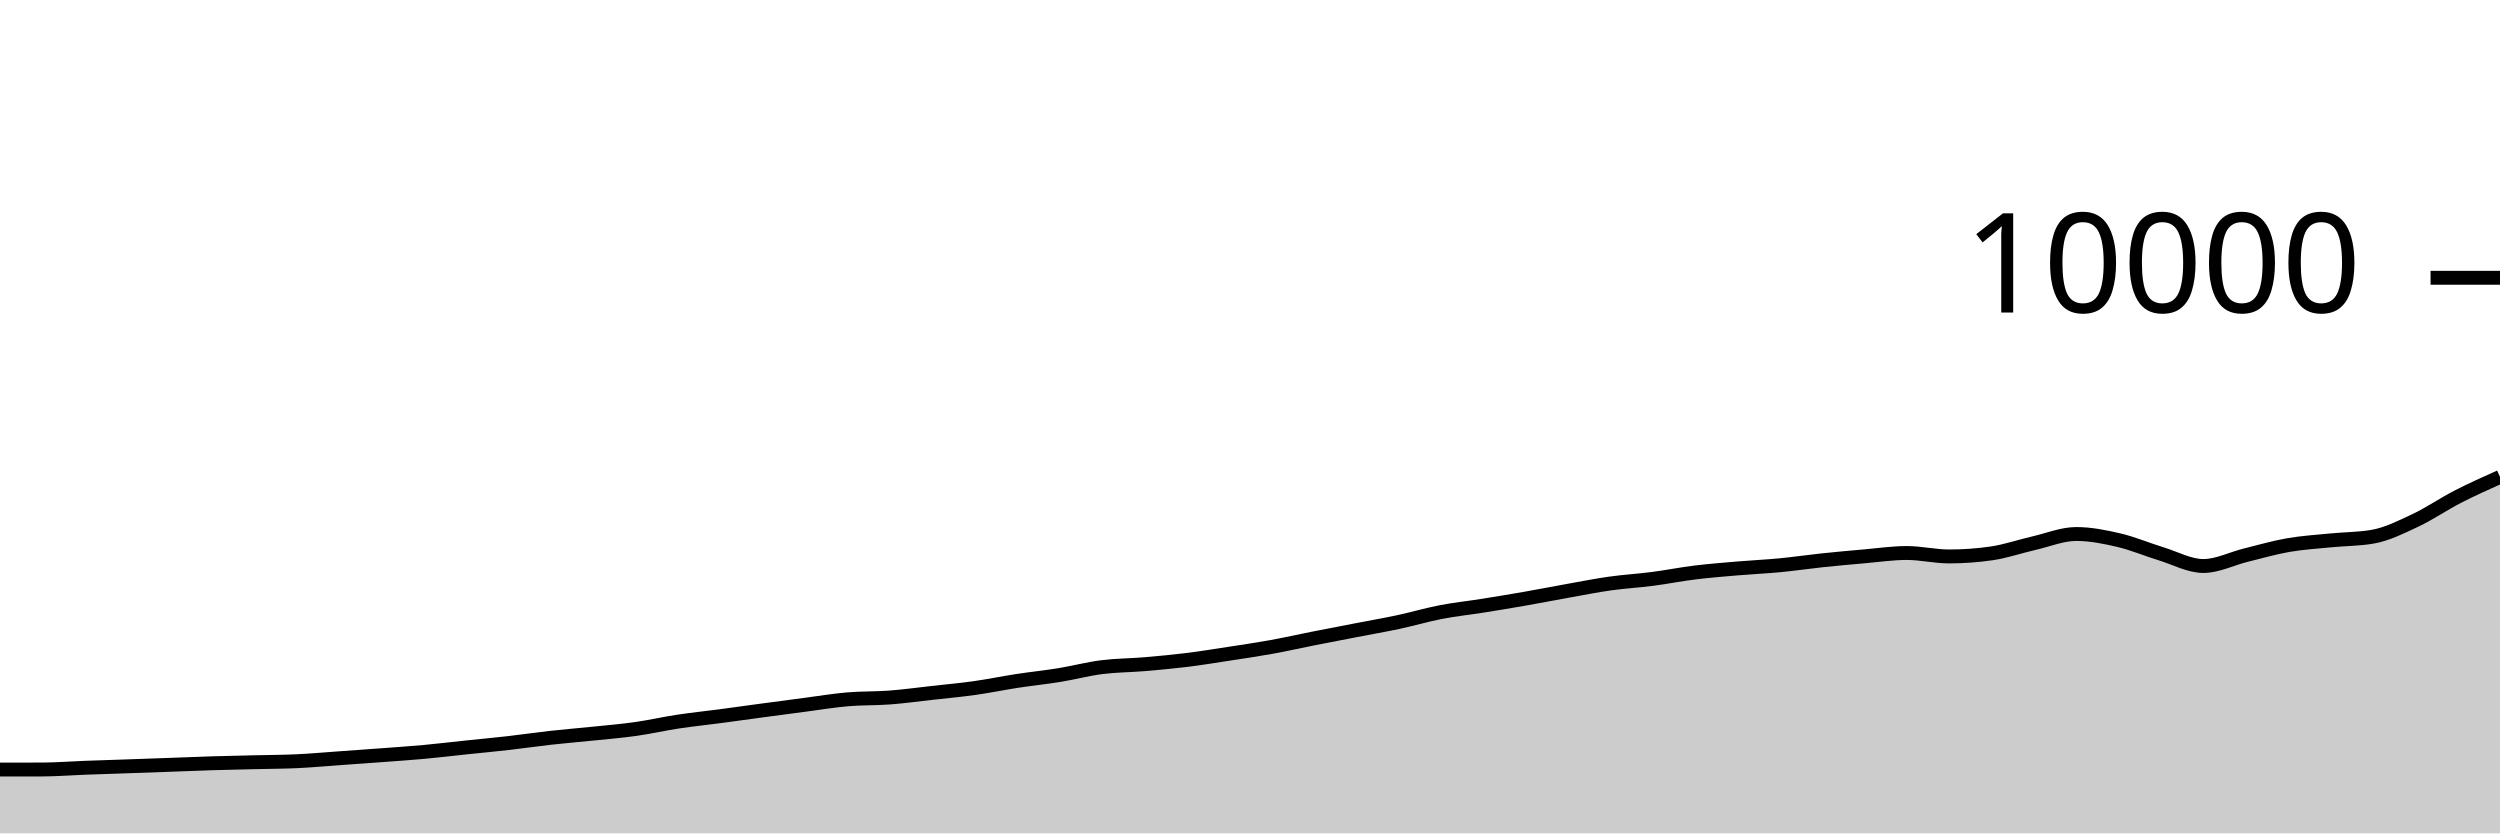
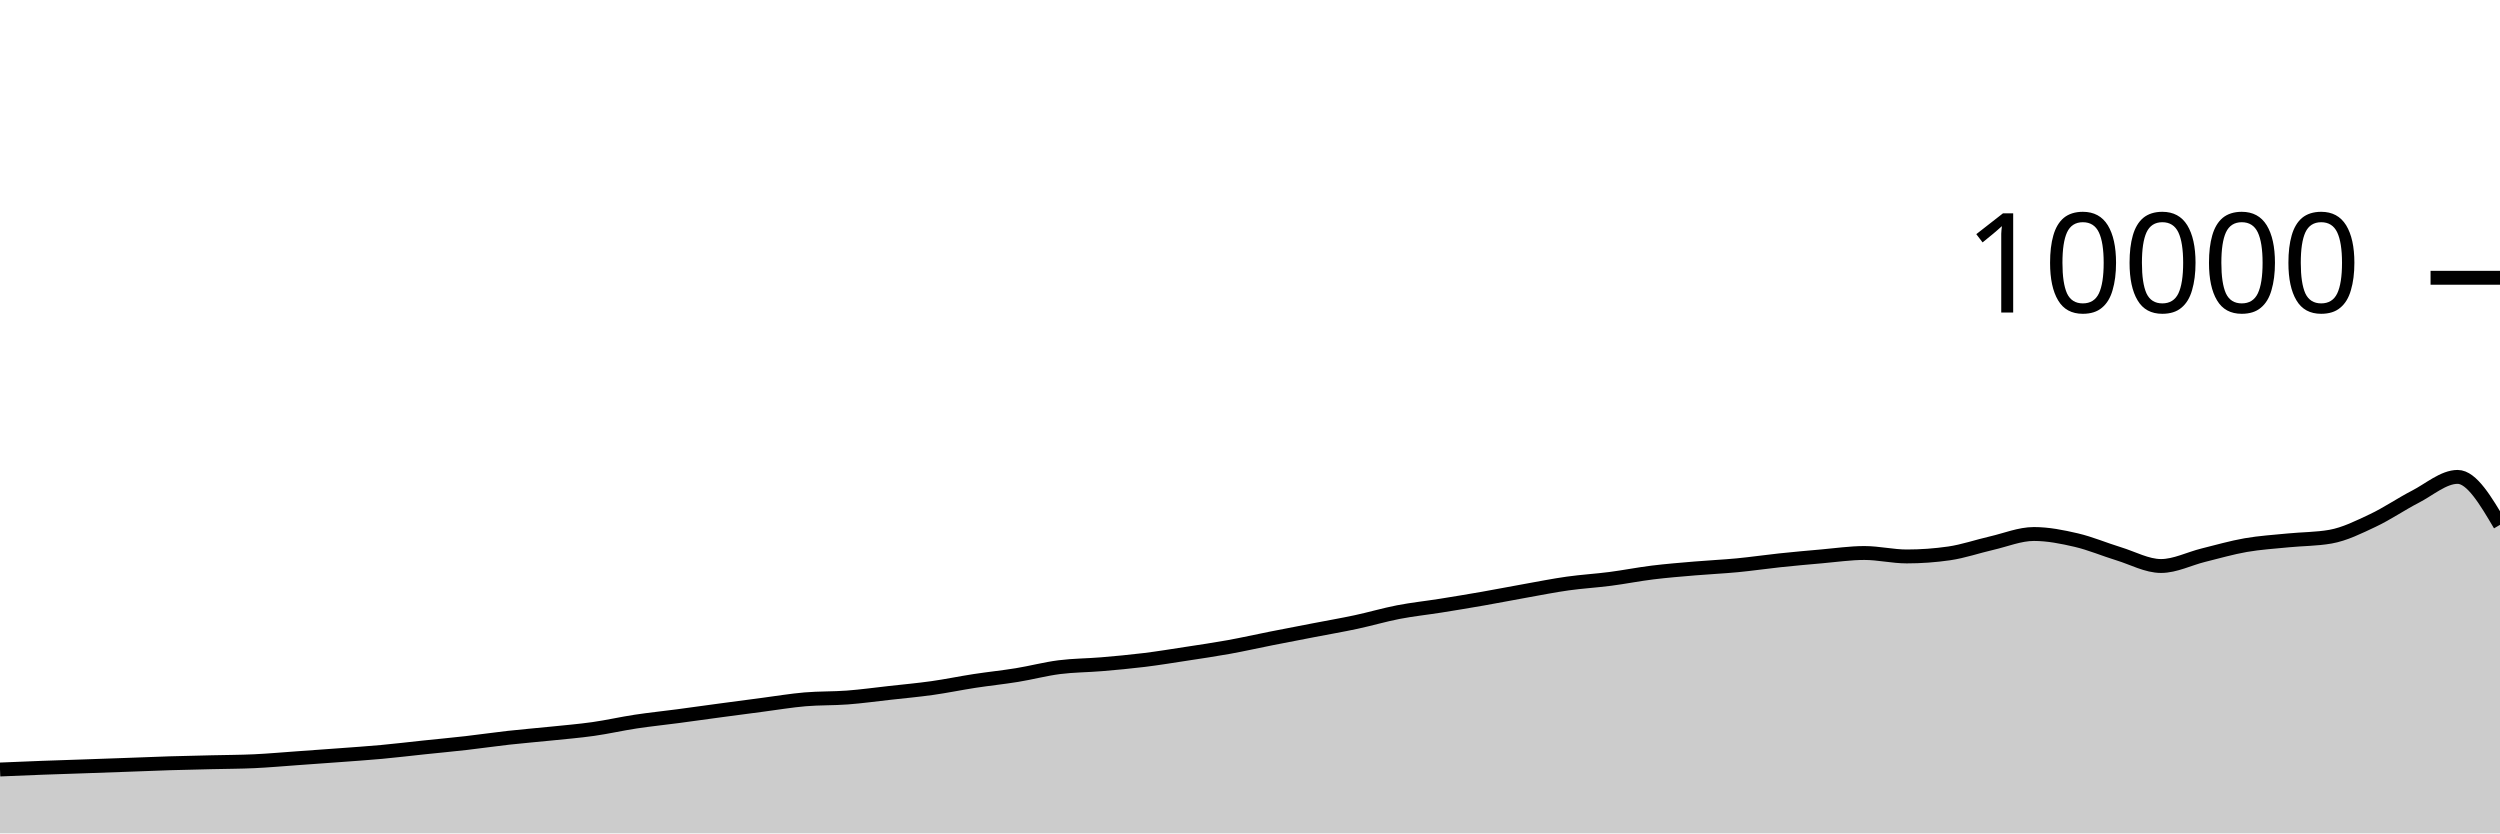
<svg xmlns="http://www.w3.org/2000/svg" viewBox="0 0 180 60">
  <g transform="translate(0,20)">
-     <path class="area" fill="rgba(0, 0, 0, 0.2)" d="M0,35.408C1.017,35.407,2.034,35.407,3.051,35.404C4.068,35.401,5.085,35.318,6.102,35.28C7.119,35.242,8.136,35.211,9.153,35.176C10.169,35.141,11.186,35.105,12.203,35.068C13.22,35.031,14.237,34.987,15.254,34.956C16.271,34.925,17.288,34.905,18.305,34.88C19.322,34.855,20.339,34.855,21.356,34.808C22.373,34.761,23.39,34.668,24.407,34.596C25.424,34.524,26.441,34.452,27.458,34.376C28.475,34.3,29.492,34.233,30.508,34.14C31.525,34.047,32.542,33.923,33.559,33.816C34.576,33.709,35.593,33.616,36.61,33.5C37.627,33.384,38.644,33.233,39.661,33.12C40.678,33.007,41.695,32.925,42.712,32.82C43.729,32.715,44.746,32.632,45.763,32.488C46.78,32.344,47.797,32.11,48.814,31.956C49.831,31.802,50.847,31.699,51.864,31.564C52.881,31.429,53.898,31.285,54.915,31.148C55.932,31.011,56.949,30.877,57.966,30.744C58.983,30.611,60,30.439,61.017,30.352C62.034,30.265,63.051,30.297,64.068,30.22C65.085,30.143,66.102,30.001,67.119,29.888C68.136,29.775,69.153,29.683,70.169,29.54C71.186,29.397,72.203,29.184,73.22,29.028C74.237,28.872,75.254,28.769,76.271,28.604C77.288,28.439,78.305,28.166,79.322,28.036C80.339,27.906,81.356,27.91,82.373,27.824C83.39,27.738,84.407,27.645,85.424,27.52C86.441,27.395,87.458,27.228,88.475,27.072C89.492,26.916,90.508,26.768,91.525,26.584C92.542,26.4,93.559,26.169,94.576,25.968C95.593,25.767,96.61,25.573,97.627,25.376C98.644,25.179,99.661,25.005,100.678,24.788C101.695,24.571,102.712,24.269,103.729,24.072C104.746,23.875,105.763,23.77,106.78,23.608C107.797,23.446,108.814,23.278,109.831,23.1C110.847,22.922,111.864,22.721,112.881,22.54C113.898,22.359,114.915,22.155,115.932,22.012C116.949,21.869,117.966,21.812,118.983,21.68C120,21.548,121.017,21.345,122.034,21.22C123.051,21.095,124.068,21.015,125.085,20.928C126.102,20.841,127.119,20.797,128.136,20.7C129.153,20.603,130.169,20.451,131.186,20.344C132.203,20.237,133.22,20.144,134.237,20.056C135.254,19.968,136.271,19.816,137.288,19.816C138.305,19.816,139.322,20.064,140.339,20.064C141.356,20.064,142.373,19.991,143.39,19.844C144.407,19.697,145.424,19.341,146.441,19.108C147.458,18.875,148.475,18.448,149.492,18.448C150.508,18.448,151.525,18.651,152.542,18.888C153.559,19.125,154.576,19.561,155.593,19.872C156.61,20.183,157.627,20.752,158.644,20.752C159.661,20.752,160.678,20.223,161.695,19.972C162.712,19.721,163.729,19.425,164.746,19.248C165.763,19.071,166.78,19.009,167.797,18.908C168.814,18.807,169.831,18.819,170.847,18.64C171.864,18.461,172.881,17.951,173.898,17.472C174.915,16.993,175.932,16.291,176.949,15.768C177.966,15.245,178.983,14.791,180,14.336L180,40C178.983,40,177.966,40,176.949,40C175.932,40,174.915,40,173.898,40C172.881,40,171.864,40,170.847,40C169.831,40,168.814,40,167.797,40C166.78,40,165.763,40,164.746,40C163.729,40,162.712,40,161.695,40C160.678,40,159.661,40,158.644,40C157.627,40,156.61,40,155.593,40C154.576,40,153.559,40,152.542,40C151.525,40,150.508,40,149.492,40C148.475,40,147.458,40,146.441,40C145.424,40,144.407,40,143.39,40C142.373,40,141.356,40,140.339,40C139.322,40,138.305,40,137.288,40C136.271,40,135.254,40,134.237,40C133.22,40,132.203,40,131.186,40C130.169,40,129.153,40,128.136,40C127.119,40,126.102,40,125.085,40C124.068,40,123.051,40,122.034,40C121.017,40,120,40,118.983,40C117.966,40,116.949,40,115.932,40C114.915,40,113.898,40,112.881,40C111.864,40,110.847,40,109.831,40C108.814,40,107.797,40,106.78,40C105.763,40,104.746,40,103.729,40C102.712,40,101.695,40,100.678,40C99.661,40,98.644,40,97.627,40C96.61,40,95.593,40,94.576,40C93.559,40,92.542,40,91.525,40C90.508,40,89.492,40,88.475,40C87.458,40,86.441,40,85.424,40C84.407,40,83.39,40,82.373,40C81.356,40,80.339,40,79.322,40C78.305,40,77.288,40,76.271,40C75.254,40,74.237,40,73.22,40C72.203,40,71.186,40,70.169,40C69.153,40,68.136,40,67.119,40C66.102,40,65.085,40,64.068,40C63.051,40,62.034,40,61.017,40C60,40,58.983,40,57.966,40C56.949,40,55.932,40,54.915,40C53.898,40,52.881,40,51.864,40C50.847,40,49.831,40,48.814,40C47.797,40,46.78,40,45.763,40C44.746,40,43.729,40,42.712,40C41.695,40,40.678,40,39.661,40C38.644,40,37.627,40,36.61,40C35.593,40,34.576,40,33.559,40C32.542,40,31.525,40,30.508,40C29.492,40,28.475,40,27.458,40C26.441,40,25.424,40,24.407,40C23.39,40,22.373,40,21.356,40C20.339,40,19.322,40,18.305,40C17.288,40,16.271,40,15.254,40C14.237,40,13.22,40,12.203,40C11.186,40,10.169,40,9.153,40C8.136,40,7.119,40,6.102,40C5.085,40,4.068,40,3.051,40C2.034,40,1.017,40,0,40Z" />
-     <path class="line" stroke="black" fill="none" d="M0,35.408C1.017,35.407,2.034,35.407,3.051,35.404C4.068,35.401,5.085,35.318,6.102,35.28C7.119,35.242,8.136,35.211,9.153,35.176C10.169,35.141,11.186,35.105,12.203,35.068C13.22,35.031,14.237,34.987,15.254,34.956C16.271,34.925,17.288,34.905,18.305,34.88C19.322,34.855,20.339,34.855,21.356,34.808C22.373,34.761,23.39,34.668,24.407,34.596C25.424,34.524,26.441,34.452,27.458,34.376C28.475,34.3,29.492,34.233,30.508,34.14C31.525,34.047,32.542,33.923,33.559,33.816C34.576,33.709,35.593,33.616,36.61,33.5C37.627,33.384,38.644,33.233,39.661,33.12C40.678,33.007,41.695,32.925,42.712,32.82C43.729,32.715,44.746,32.632,45.763,32.488C46.78,32.344,47.797,32.11,48.814,31.956C49.831,31.802,50.847,31.699,51.864,31.564C52.881,31.429,53.898,31.285,54.915,31.148C55.932,31.011,56.949,30.877,57.966,30.744C58.983,30.611,60,30.439,61.017,30.352C62.034,30.265,63.051,30.297,64.068,30.22C65.085,30.143,66.102,30.001,67.119,29.888C68.136,29.775,69.153,29.683,70.169,29.54C71.186,29.397,72.203,29.184,73.22,29.028C74.237,28.872,75.254,28.769,76.271,28.604C77.288,28.439,78.305,28.166,79.322,28.036C80.339,27.906,81.356,27.91,82.373,27.824C83.39,27.738,84.407,27.645,85.424,27.52C86.441,27.395,87.458,27.228,88.475,27.072C89.492,26.916,90.508,26.768,91.525,26.584C92.542,26.4,93.559,26.169,94.576,25.968C95.593,25.767,96.61,25.573,97.627,25.376C98.644,25.179,99.661,25.005,100.678,24.788C101.695,24.571,102.712,24.269,103.729,24.072C104.746,23.875,105.763,23.77,106.78,23.608C107.797,23.446,108.814,23.278,109.831,23.1C110.847,22.922,111.864,22.721,112.881,22.54C113.898,22.359,114.915,22.155,115.932,22.012C116.949,21.869,117.966,21.812,118.983,21.68C120,21.548,121.017,21.345,122.034,21.22C123.051,21.095,124.068,21.015,125.085,20.928C126.102,20.841,127.119,20.797,128.136,20.7C129.153,20.603,130.169,20.451,131.186,20.344C132.203,20.237,133.22,20.144,134.237,20.056C135.254,19.968,136.271,19.816,137.288,19.816C138.305,19.816,139.322,20.064,140.339,20.064C141.356,20.064,142.373,19.991,143.39,19.844C144.407,19.697,145.424,19.341,146.441,19.108C147.458,18.875,148.475,18.448,149.492,18.448C150.508,18.448,151.525,18.651,152.542,18.888C153.559,19.125,154.576,19.561,155.593,19.872C156.61,20.183,157.627,20.752,158.644,20.752C159.661,20.752,160.678,20.223,161.695,19.972C162.712,19.721,163.729,19.425,164.746,19.248C165.763,19.071,166.78,19.009,167.797,18.908C168.814,18.807,169.831,18.819,170.847,18.64C171.864,18.461,172.881,17.951,173.898,17.472C174.915,16.993,175.932,16.291,176.949,15.768C177.966,15.245,178.983,14.791,180,14.336" />
+     <path class="area" fill="rgba(0, 0, 0, 0.2)" d="M0,35.404C1.017,35.361,2.034,35.318,3.051,35.28C4.068,35.242,5.085,35.211,6.102,35.176C7.119,35.141,8.136,35.105,9.153,35.068C10.169,35.031,11.186,34.987,12.203,34.956C13.22,34.925,14.237,34.905,15.254,34.88C16.271,34.855,17.288,34.855,18.305,34.808C19.322,34.761,20.339,34.668,21.356,34.596C22.373,34.524,23.39,34.452,24.407,34.376C25.424,34.3,26.441,34.233,27.458,34.14C28.475,34.047,29.492,33.923,30.508,33.816C31.525,33.709,32.542,33.616,33.559,33.5C34.576,33.384,35.593,33.233,36.61,33.12C37.627,33.007,38.644,32.925,39.661,32.82C40.678,32.715,41.695,32.632,42.712,32.488C43.729,32.344,44.746,32.11,45.763,31.956C46.78,31.802,47.797,31.699,48.814,31.564C49.831,31.429,50.847,31.285,51.864,31.148C52.881,31.011,53.898,30.877,54.915,30.744C55.932,30.611,56.949,30.439,57.966,30.352C58.983,30.265,60,30.297,61.017,30.22C62.034,30.143,63.051,30.001,64.068,29.888C65.085,29.775,66.102,29.683,67.119,29.54C68.136,29.397,69.153,29.184,70.169,29.028C71.186,28.872,72.203,28.769,73.22,28.604C74.237,28.439,75.254,28.166,76.271,28.036C77.288,27.906,78.305,27.91,79.322,27.824C80.339,27.738,81.356,27.645,82.373,27.52C83.39,27.395,84.407,27.228,85.424,27.072C86.441,26.916,87.458,26.768,88.475,26.584C89.492,26.4,90.508,26.169,91.525,25.968C92.542,25.767,93.559,25.573,94.576,25.376C95.593,25.179,96.61,25.005,97.627,24.788C98.644,24.571,99.661,24.269,100.678,24.072C101.695,23.875,102.712,23.77,103.729,23.608C104.746,23.446,105.763,23.278,106.78,23.1C107.797,22.922,108.814,22.721,109.831,22.54C110.847,22.359,111.864,22.155,112.881,22.012C113.898,21.869,114.915,21.812,115.932,21.68C116.949,21.548,117.966,21.345,118.983,21.22C120,21.095,121.017,21.015,122.034,20.928C123.051,20.841,124.068,20.797,125.085,20.7C126.102,20.603,127.119,20.451,128.136,20.344C129.153,20.237,130.169,20.144,131.186,20.056C132.203,19.968,133.22,19.816,134.237,19.816C135.254,19.816,136.271,20.064,137.288,20.064C138.305,20.064,139.322,19.991,140.339,19.844C141.356,19.697,142.373,19.341,143.39,19.108C144.407,18.875,145.424,18.448,146.441,18.448C147.458,18.448,148.475,18.651,149.492,18.888C150.508,19.125,151.525,19.561,152.542,19.872C153.559,20.183,154.576,20.752,155.593,20.752C156.61,20.752,157.627,20.223,158.644,19.972C159.661,19.721,160.678,19.425,161.695,19.248C162.712,19.071,163.729,19.009,164.746,18.908C165.763,18.807,166.78,18.819,167.797,18.64C168.814,18.461,169.831,17.951,170.847,17.472C171.864,16.993,172.881,16.291,173.898,15.768C174.915,15.245,175.932,14.336,176.949,14.336C177.966,14.336,178.983,16.062,180,17.788L180,40C178.983,40,177.966,40,176.949,40C175.932,40,174.915,40,173.898,40C172.881,40,171.864,40,170.847,40C169.831,40,168.814,40,167.797,40C166.78,40,165.763,40,164.746,40C163.729,40,162.712,40,161.695,40C160.678,40,159.661,40,158.644,40C157.627,40,156.61,40,155.593,40C154.576,40,153.559,40,152.542,40C151.525,40,150.508,40,149.492,40C148.475,40,147.458,40,146.441,40C145.424,40,144.407,40,143.39,40C142.373,40,141.356,40,140.339,40C139.322,40,138.305,40,137.288,40C136.271,40,135.254,40,134.237,40C133.22,40,132.203,40,131.186,40C130.169,40,129.153,40,128.136,40C127.119,40,126.102,40,125.085,40C124.068,40,123.051,40,122.034,40C121.017,40,120,40,118.983,40C117.966,40,116.949,40,115.932,40C114.915,40,113.898,40,112.881,40C111.864,40,110.847,40,109.831,40C108.814,40,107.797,40,106.78,40C105.763,40,104.746,40,103.729,40C102.712,40,101.695,40,100.678,40C99.661,40,98.644,40,97.627,40C96.61,40,95.593,40,94.576,40C93.559,40,92.542,40,91.525,40C90.508,40,89.492,40,88.475,40C87.458,40,86.441,40,85.424,40C84.407,40,83.39,40,82.373,40C81.356,40,80.339,40,79.322,40C78.305,40,77.288,40,76.271,40C75.254,40,74.237,40,73.22,40C72.203,40,71.186,40,70.169,40C69.153,40,68.136,40,67.119,40C66.102,40,65.085,40,64.068,40C63.051,40,62.034,40,61.017,40C60,40,58.983,40,57.966,40C56.949,40,55.932,40,54.915,40C53.898,40,52.881,40,51.864,40C50.847,40,49.831,40,48.814,40C47.797,40,46.78,40,45.763,40C44.746,40,43.729,40,42.712,40C41.695,40,40.678,40,39.661,40C38.644,40,37.627,40,36.61,40C35.593,40,34.576,40,33.559,40C32.542,40,31.525,40,30.508,40C29.492,40,28.475,40,27.458,40C26.441,40,25.424,40,24.407,40C23.39,40,22.373,40,21.356,40C20.339,40,19.322,40,18.305,40C17.288,40,16.271,40,15.254,40C14.237,40,13.22,40,12.203,40C11.186,40,10.169,40,9.153,40C8.136,40,7.119,40,6.102,40C5.085,40,4.068,40,3.051,40C2.034,40,1.017,40,0,40Z" />
+     <path class="line" stroke="black" fill="none" d="M0,35.404C1.017,35.361,2.034,35.318,3.051,35.28C4.068,35.242,5.085,35.211,6.102,35.176C7.119,35.141,8.136,35.105,9.153,35.068C10.169,35.031,11.186,34.987,12.203,34.956C13.22,34.925,14.237,34.905,15.254,34.88C16.271,34.855,17.288,34.855,18.305,34.808C19.322,34.761,20.339,34.668,21.356,34.596C22.373,34.524,23.39,34.452,24.407,34.376C25.424,34.3,26.441,34.233,27.458,34.14C28.475,34.047,29.492,33.923,30.508,33.816C31.525,33.709,32.542,33.616,33.559,33.5C34.576,33.384,35.593,33.233,36.61,33.12C37.627,33.007,38.644,32.925,39.661,32.82C40.678,32.715,41.695,32.632,42.712,32.488C43.729,32.344,44.746,32.11,45.763,31.956C46.78,31.802,47.797,31.699,48.814,31.564C49.831,31.429,50.847,31.285,51.864,31.148C52.881,31.011,53.898,30.877,54.915,30.744C55.932,30.611,56.949,30.439,57.966,30.352C58.983,30.265,60,30.297,61.017,30.22C62.034,30.143,63.051,30.001,64.068,29.888C65.085,29.775,66.102,29.683,67.119,29.54C68.136,29.397,69.153,29.184,70.169,29.028C71.186,28.872,72.203,28.769,73.22,28.604C74.237,28.439,75.254,28.166,76.271,28.036C77.288,27.906,78.305,27.91,79.322,27.824C80.339,27.738,81.356,27.645,82.373,27.52C83.39,27.395,84.407,27.228,85.424,27.072C86.441,26.916,87.458,26.768,88.475,26.584C89.492,26.4,90.508,26.169,91.525,25.968C92.542,25.767,93.559,25.573,94.576,25.376C95.593,25.179,96.61,25.005,97.627,24.788C98.644,24.571,99.661,24.269,100.678,24.072C101.695,23.875,102.712,23.77,103.729,23.608C104.746,23.446,105.763,23.278,106.78,23.1C107.797,22.922,108.814,22.721,109.831,22.54C110.847,22.359,111.864,22.155,112.881,22.012C113.898,21.869,114.915,21.812,115.932,21.68C116.949,21.548,117.966,21.345,118.983,21.22C120,21.095,121.017,21.015,122.034,20.928C123.051,20.841,124.068,20.797,125.085,20.7C126.102,20.603,127.119,20.451,128.136,20.344C129.153,20.237,130.169,20.144,131.186,20.056C132.203,19.968,133.22,19.816,134.237,19.816C135.254,19.816,136.271,20.064,137.288,20.064C138.305,20.064,139.322,19.991,140.339,19.844C141.356,19.697,142.373,19.341,143.39,19.108C144.407,18.875,145.424,18.448,146.441,18.448C147.458,18.448,148.475,18.651,149.492,18.888C150.508,19.125,151.525,19.561,152.542,19.872C153.559,20.183,154.576,20.752,155.593,20.752C156.61,20.752,157.627,20.223,158.644,19.972C159.661,19.721,160.678,19.425,161.695,19.248C162.712,19.071,163.729,19.009,164.746,18.908C165.763,18.807,166.78,18.819,167.797,18.64C168.814,18.461,169.831,17.951,170.847,17.472C171.864,16.993,172.881,16.291,173.898,15.768C174.915,15.245,175.932,14.336,176.949,14.336C177.966,14.336,178.983,16.062,180,17.788" />
    <path class="axis-ceiling" stroke-width="1" stroke="black" fill="none" d="M175,0L180,0" />
    <text class="axis-ceiling-label" font-family="sans-serif" text-anchor="end" font-size="10px" x="170" y="2.5">10000</text>
  </g>
</svg>
